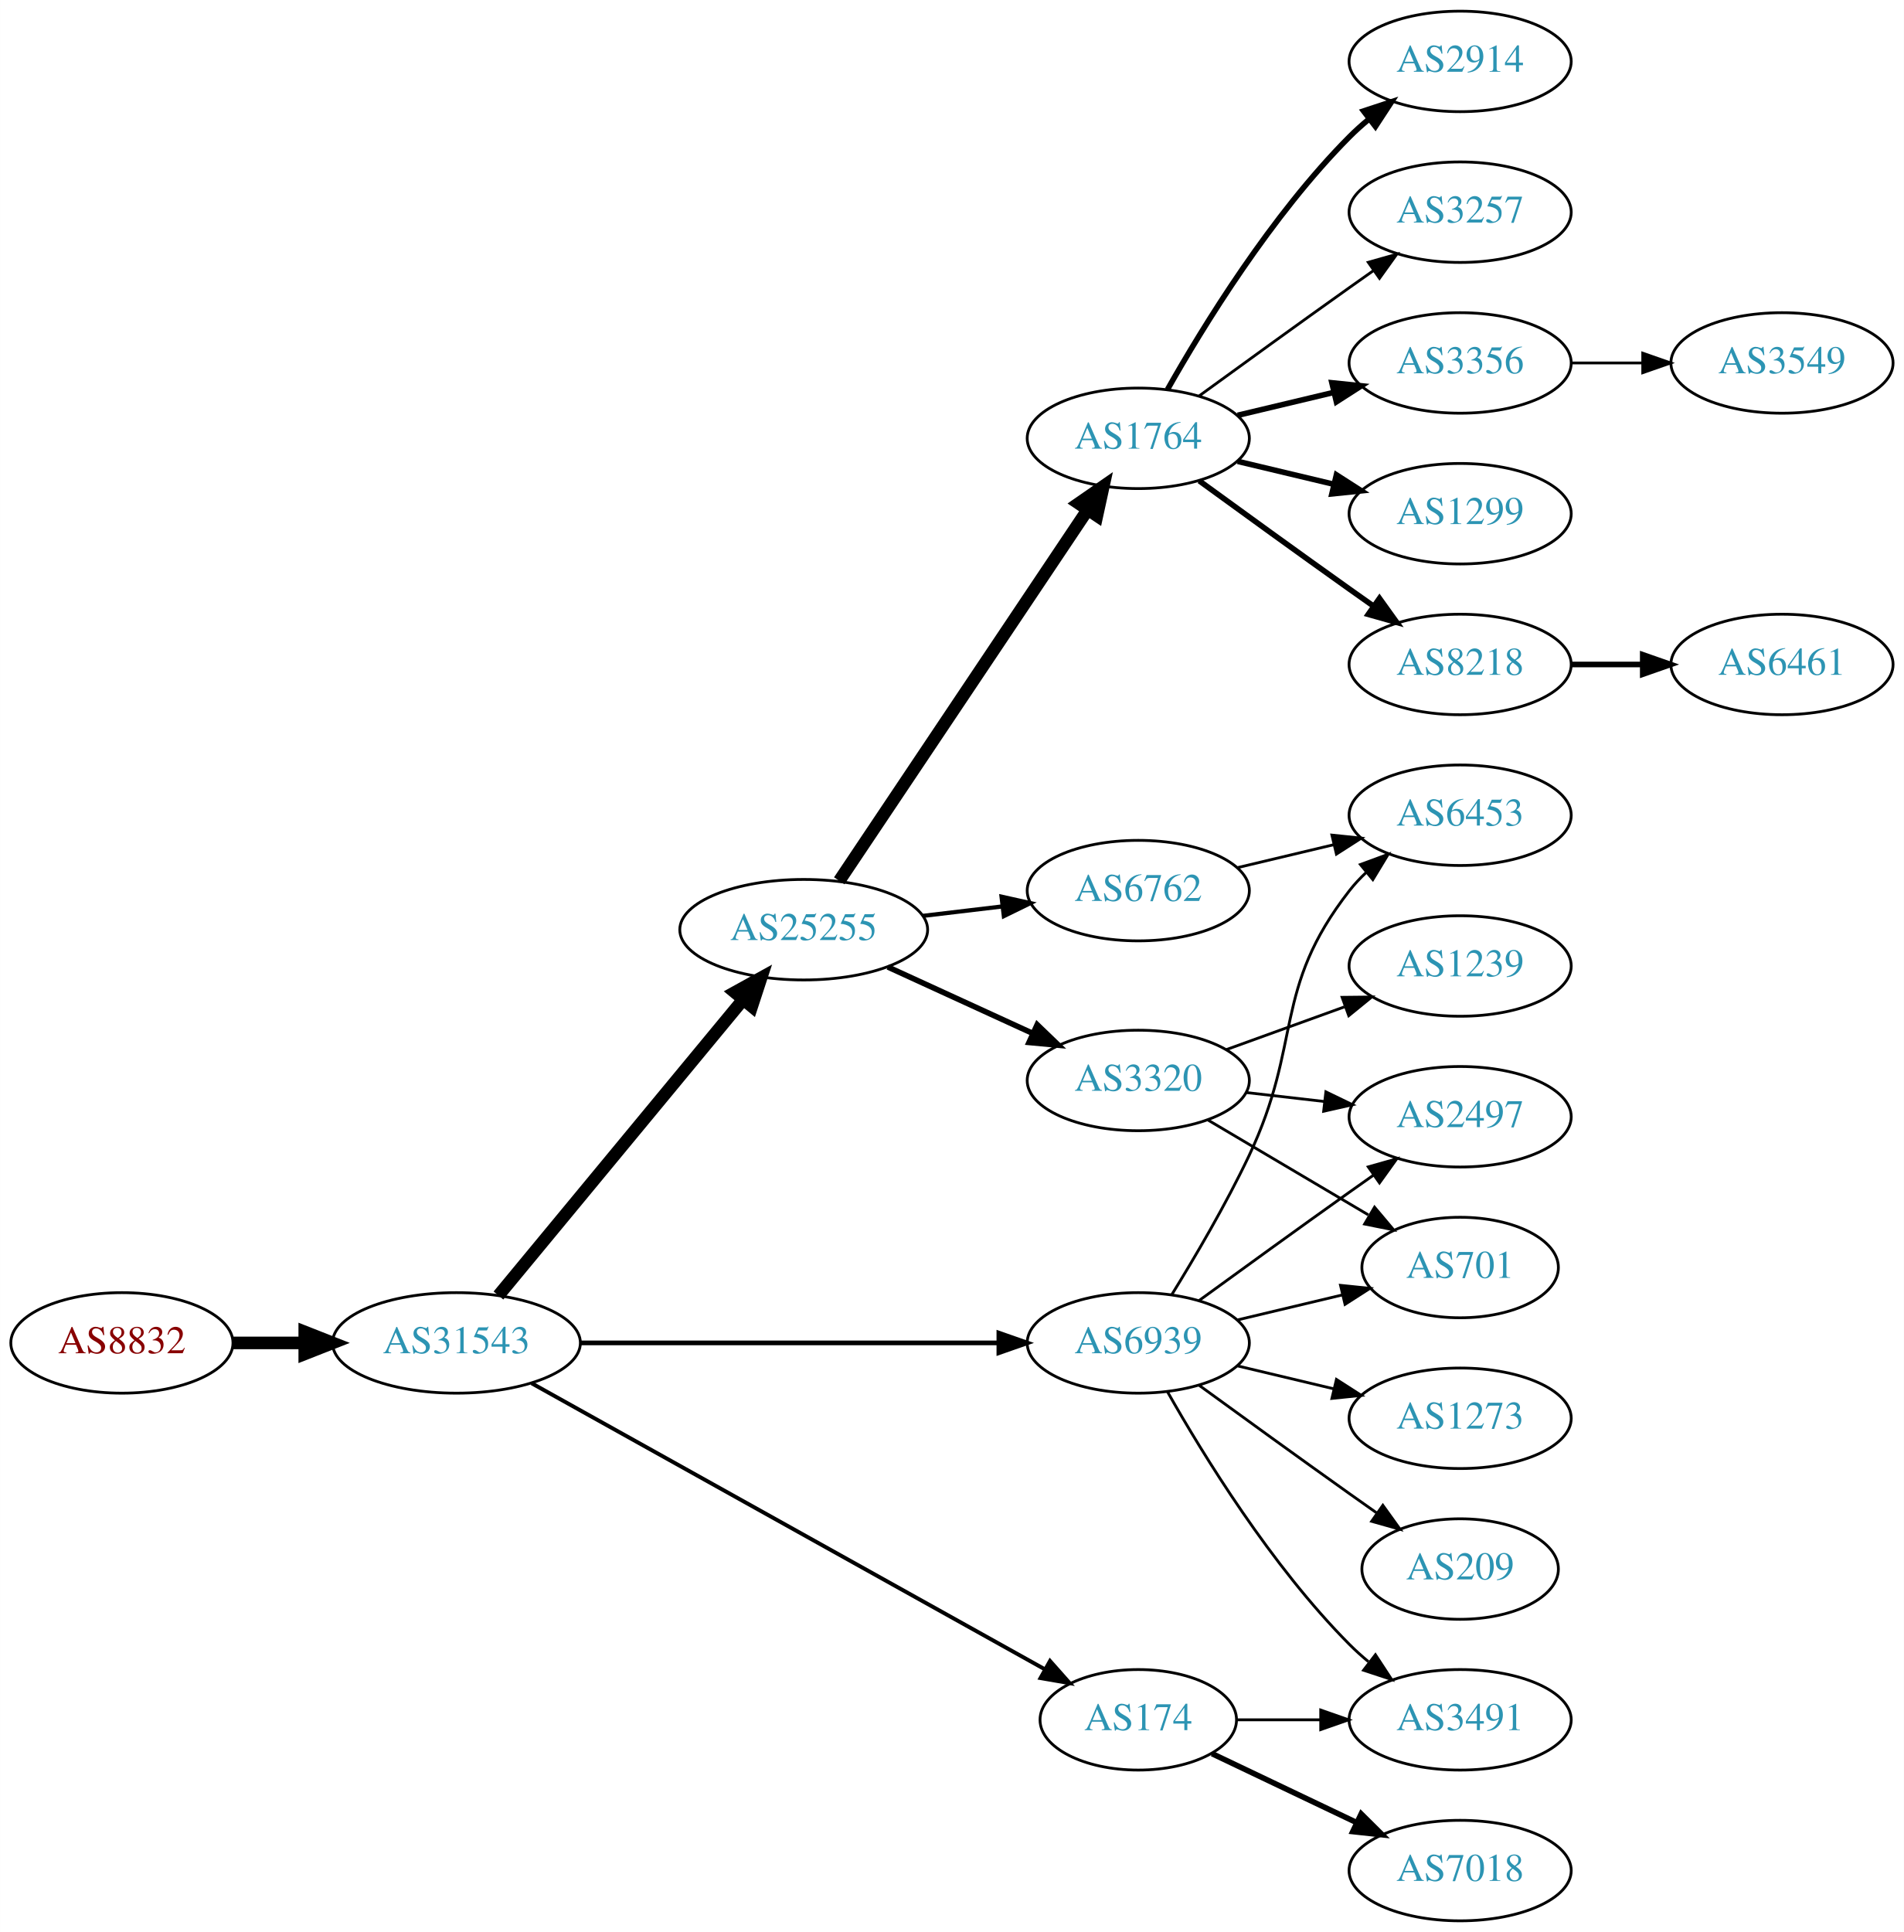
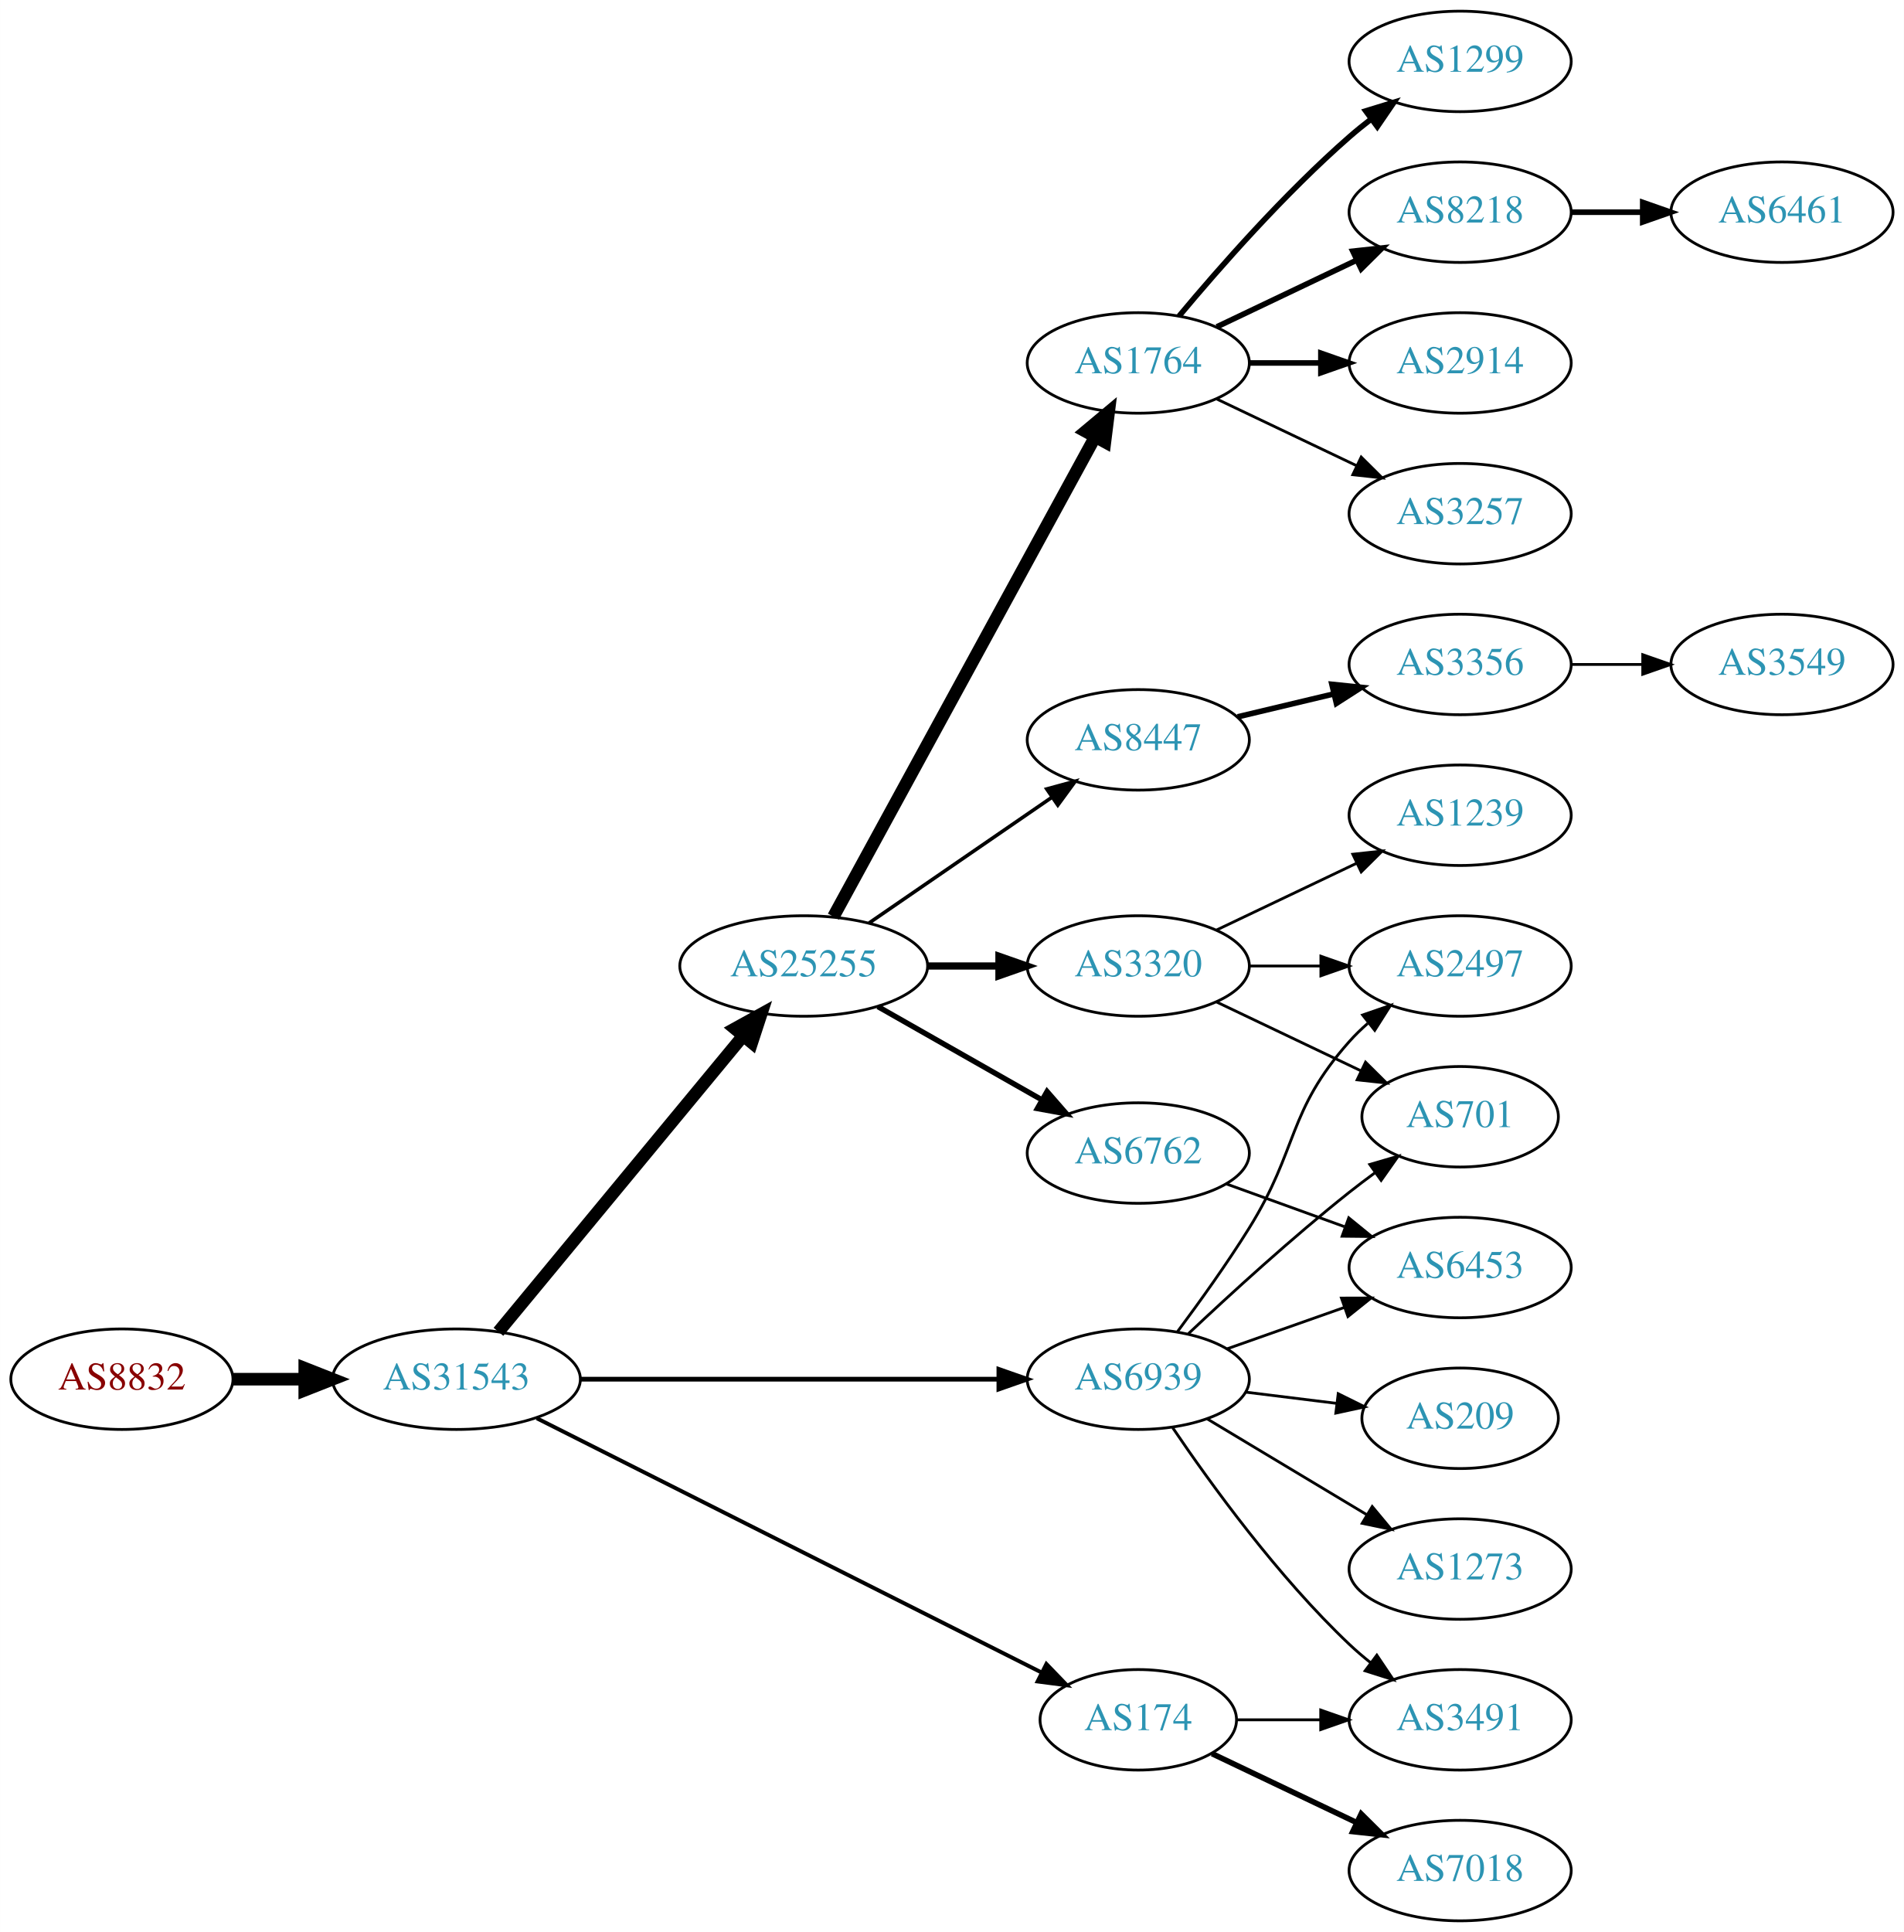
<svg xmlns="http://www.w3.org/2000/svg" xmlns:xlink="http://www.w3.org/1999/xlink" width="682pt" height="692pt" viewBox="0.00 0.00 681.96 692.00">
  <g id="graph0" class="graph" transform="scale(1 1) rotate(0) translate(4 688)">
    <polygon fill="white" stroke="none" points="-4,4 -4,-688 677.956,-688 677.956,4 -4,4" />
    <g id="node1" class="node">
      <g id="a_node1">
        <a xlink:href="/asn/8832" xlink:title="AS8832 ~ Netvoice Data Security GmbH [AT]">
-           <ellipse fill="#ffffff" stroke="black" cx="39.647" cy="-207" rx="39.794" ry="18" />
-           <text text-anchor="middle" x="39.647" y="-203.3" font-family="Times,serif" font-size="14.00" fill="#880000">AS8832</text>
+           <ellipse fill="#ffffff" stroke="black" cx="39.647" cy="-194" rx="39.794" ry="18" />
+           <text text-anchor="middle" x="39.647" y="-190.3" font-family="Times,serif" font-size="14.00" fill="#880000">AS8832</text>
        </a>
      </g>
    </g>
    <g id="node2" class="node">
      <g id="a_node2">
        <a xlink:href="/asn/31543" xlink:title="AS31543 ~ myNET gmbh [AT]">
-           <ellipse fill="#ffffff" stroke="black" cx="159.489" cy="-207" rx="44.393" ry="18" />
-           <text text-anchor="middle" x="159.489" y="-203.3" font-family="Times,serif" font-size="14.00" fill="#2c94b3">AS31543</text>
+           <ellipse fill="#ffffff" stroke="black" cx="159.489" cy="-194" rx="44.393" ry="18" />
+           <text text-anchor="middle" x="159.489" y="-190.3" font-family="Times,serif" font-size="14.00" fill="#2c94b3">AS31543</text>
        </a>
      </g>
    </g>
    <g id="edge1" class="edge">
-       <path fill="none" stroke="black" stroke-width="4.5" d="M79.559,-207C87.662,-207 96.337,-207 104.863,-207" />
-       <polygon fill="black" stroke="black" stroke-width="4.5" points="105.141,-210.938 115.141,-207 105.141,-203.063 105.141,-210.938" />
+       <path fill="none" stroke="black" stroke-width="4.5" d="M79.559,-194C87.662,-194 96.337,-194 104.863,-194" />
+       <polygon fill="black" stroke="black" stroke-width="4.5" points="105.141,-197.938 115.141,-194 105.141,-190.063 105.141,-197.938" />
    </g>
    <g id="node3" class="node">
      <g id="a_node3">
        <a xlink:href="/asn/25255" xlink:title="AS25255 ~ ==&gt; TELE2 AUSTRIA &lt;== [AT]">
-           <ellipse fill="#ffffff" stroke="black" cx="283.881" cy="-355" rx="44.393" ry="18" />
-           <text text-anchor="middle" x="283.881" y="-351.3" font-family="Times,serif" font-size="14.00" fill="#2c94b3">AS25255</text>
+           <ellipse fill="#ffffff" stroke="black" cx="283.881" cy="-342" rx="44.393" ry="18" />
+           <text text-anchor="middle" x="283.881" y="-338.3" font-family="Times,serif" font-size="14.00" fill="#2c94b3">AS25255</text>
        </a>
      </g>
    </g>
    <g id="edge2" class="edge">
-       <path fill="none" stroke="black" stroke-width="4.5" d="M174.529,-223.977C195.994,-249.934 237.1,-299.64 262.049,-329.809" />
-       <polygon fill="black" stroke="black" stroke-width="4.5" points="259.221,-332.568 268.628,-337.765 265.289,-327.549 259.221,-332.568" />
+       <path fill="none" stroke="black" stroke-width="4.5" d="M174.529,-210.977C195.994,-236.934 237.1,-286.64 262.049,-316.809" />
+       <polygon fill="black" stroke="black" stroke-width="4.5" points="259.221,-319.568 268.628,-324.765 265.289,-314.549 259.221,-319.568" />
    </g>
    <g id="node4" class="node">
      <g id="a_node4">
        <a xlink:href="/asn/174" xlink:title="AS174 ~ Cogent Communications [US]">
          <ellipse fill="#ffffff" stroke="black" cx="403.724" cy="-72" rx="35.194" ry="18" />
          <text text-anchor="middle" x="403.724" y="-68.3" font-family="Times,serif" font-size="14.00" fill="#2c94b3">AS174</text>
        </a>
      </g>
    </g>
    <g id="edge3" class="edge">
-       <path fill="none" stroke="black" stroke-width="1.406" d="M186.412,-192.553C230.901,-167.759 321.68,-117.167 370.29,-90.076" />
-       <polygon fill="black" stroke="black" stroke-width="1.406" points="372.108,-93.069 379.139,-85.144 368.7,-86.955 372.108,-93.069" />
+       <path fill="none" stroke="black" stroke-width="1.406" d="M188.276,-180.005C233.014,-157.473 320.859,-113.231 369.074,-88.948" />
+       <polygon fill="black" stroke="black" stroke-width="1.406" points="370.807,-91.993 378.164,-84.369 367.658,-85.742 370.807,-91.993" />
    </g>
    <g id="node5" class="node">
      <g id="a_node5">
        <a xlink:href="/asn/6939" xlink:title="AS6939 ~ Hurricane Electric LLC [US]">
-           <ellipse fill="#ffffff" stroke="black" cx="403.724" cy="-207" rx="39.794" ry="18" />
-           <text text-anchor="middle" x="403.724" y="-203.3" font-family="Times,serif" font-size="14.00" fill="#2c94b3">AS6939</text>
+           <ellipse fill="#ffffff" stroke="black" cx="403.724" cy="-194" rx="39.794" ry="18" />
+           <text text-anchor="middle" x="403.724" y="-190.3" font-family="Times,serif" font-size="14.00" fill="#2c94b3">AS6939</text>
        </a>
      </g>
    </g>
    <g id="edge4" class="edge">
-       <path fill="none" stroke="black" stroke-width="1.688" d="M203.796,-207C245.875,-207 309.683,-207 353.627,-207" />
-       <polygon fill="black" stroke="black" stroke-width="1.688" points="353.792,-210.5 363.792,-207 353.792,-203.5 353.792,-210.5" />
+       <path fill="none" stroke="black" stroke-width="1.688" d="M203.796,-194C245.875,-194 309.683,-194 353.627,-194" />
+       <polygon fill="black" stroke="black" stroke-width="1.688" points="353.792,-197.5 363.792,-194 353.792,-190.5 353.792,-197.5" />
    </g>
    <g id="node6" class="node">
      <g id="a_node6">
-         <a xlink:href="/asn/1764" xlink:title="AS1764 ~ NEXTLAYER-AS [AT]">
-           <ellipse fill="#ffffff" stroke="black" cx="403.724" cy="-531" rx="39.794" ry="18" />
-           <text text-anchor="middle" x="403.724" y="-527.3" font-family="Times,serif" font-size="14.00" fill="#2c94b3">AS1764</text>
+         <a xlink:href="/asn/6762" xlink:title="AS6762 ~ TELECOM ITALIA SPARKLE S.p.A. [IT]">
+           <ellipse fill="#ffffff" stroke="black" cx="403.724" cy="-275" rx="39.794" ry="18" />
+           <text text-anchor="middle" x="403.724" y="-271.3" font-family="Times,serif" font-size="14.00" fill="#2c94b3">AS6762</text>
        </a>
      </g>
    </g>
    <g id="edge5" class="edge">
-       <path fill="none" stroke="black" stroke-width="4.5" d="M296.611,-372.519C317.488,-403.699 361.176,-468.948 385.48,-505.245" />
-       <polygon fill="black" stroke="black" stroke-width="4.5" points="382.379,-507.693 391.215,-513.811 388.923,-503.311 382.379,-507.693" />
+       <path fill="none" stroke="black" stroke-width="1.929" d="M310.451,-327.462C327.671,-317.672 350.556,-304.66 369.227,-294.045" />
+       <polygon fill="black" stroke="black" stroke-width="1.929" points="371.048,-297.036 378.011,-289.05 367.588,-290.95 371.048,-297.036" />
    </g>
    <g id="node7" class="node">
      <g id="a_node7">
-         <a xlink:href="/asn/6762" xlink:title="AS6762 ~ TELECOM ITALIA SPARKLE S.p.A. [IT]">
-           <ellipse fill="#ffffff" stroke="black" cx="403.724" cy="-369" rx="39.794" ry="18" />
-           <text text-anchor="middle" x="403.724" y="-365.3" font-family="Times,serif" font-size="14.00" fill="#2c94b3">AS6762</text>
+         <a xlink:href="/asn/8447" xlink:title="AS8447 ~ A1 Telekom Austria AG [AT]">
+           <ellipse fill="#ffffff" stroke="black" cx="403.724" cy="-423" rx="39.794" ry="18" />
+           <text text-anchor="middle" x="403.724" y="-419.3" font-family="Times,serif" font-size="14.00" fill="#2c94b3">AS8447</text>
        </a>
      </g>
    </g>
    <g id="edge6" class="edge">
-       <path fill="none" stroke="black" stroke-width="1.5" d="M326.428,-359.936C335.674,-361.034 345.547,-362.207 355.018,-363.332" />
-       <polygon fill="black" stroke="black" stroke-width="1.5" points="354.746,-366.825 365.09,-364.529 355.572,-359.874 354.746,-366.825" />
+       <path fill="none" stroke="black" stroke-width="1.286" d="M307.324,-357.426C325.905,-370.198 352.466,-388.455 372.846,-402.463" />
+       <polygon fill="black" stroke="black" stroke-width="1.286" points="370.936,-405.398 381.16,-408.178 374.902,-399.629 370.936,-405.398" />
    </g>
    <g id="node8" class="node">
      <g id="a_node8">
        <a xlink:href="/asn/3320" xlink:title="AS3320 ~ DTAG [DE]">
-           <ellipse fill="#ffffff" stroke="black" cx="403.724" cy="-301" rx="39.794" ry="18" />
-           <text text-anchor="middle" x="403.724" y="-297.3" font-family="Times,serif" font-size="14.00" fill="#2c94b3">AS3320</text>
+           <ellipse fill="#ffffff" stroke="black" cx="403.724" cy="-342" rx="39.794" ry="18" />
+           <text text-anchor="middle" x="403.724" y="-338.3" font-family="Times,serif" font-size="14.00" fill="#2c94b3">AS3320</text>
        </a>
      </g>
    </g>
    <g id="edge7" class="edge">
-       <path fill="none" stroke="black" stroke-width="2" d="M314.011,-341.652C329.622,-334.498 349.02,-325.609 365.692,-317.97" />
-       <polygon fill="black" stroke="black" stroke-width="2" points="367.511,-320.986 375.144,-313.638 364.595,-314.622 367.511,-320.986" />
-     </g>
-     <g id="node15" class="node">
-       <g id="a_node15">
+       <path fill="none" stroke="black" stroke-width="2.571" d="M328.092,-342C336.405,-342 345.168,-342 353.65,-342" />
+       <polygon fill="black" stroke="black" stroke-width="2.571" points="353.809,-345.5 363.809,-342 353.809,-338.5 353.809,-345.5" />
+     </g>
+     <g id="node9" class="node">
+       <g id="a_node9">
+         <a xlink:href="/asn/1764" xlink:title="AS1764 ~ NEXTLAYER-AS [AT]">
+           <ellipse fill="#ffffff" stroke="black" cx="403.724" cy="-558" rx="39.794" ry="18" />
+           <text text-anchor="middle" x="403.724" y="-554.3" font-family="Times,serif" font-size="14.00" fill="#2c94b3">AS1764</text>
+         </a>
+       </g>
+     </g>
+     <g id="edge8" class="edge">
+       <path fill="none" stroke="black" stroke-width="4.5" d="M294.525,-359.676C315.206,-397.584 363.919,-486.873 388.298,-531.559" />
+       <polygon fill="black" stroke="black" stroke-width="4.5" points="384.866,-533.49 393.112,-540.383 391.779,-529.718 384.866,-533.49" />
+     </g>
+     <g id="node20" class="node">
+       <g id="a_node20">
        <a xlink:href="/asn/3491" xlink:title="AS3491 ~ PCCW Global, Inc. [US]">
          <ellipse fill="#ffffff" stroke="black" cx="519.017" cy="-72" rx="39.794" ry="18" />
          <text text-anchor="middle" x="519.017" y="-68.3" font-family="Times,serif" font-size="14.00" fill="#2c94b3">AS3491</text>
        </a>
      </g>
    </g>
-     <g id="edge14" class="edge">
+     <g id="edge19" class="edge">
      <path fill="none" stroke="black" d="M439.023,-72C448.4,-72 458.75,-72 468.785,-72" />
      <polygon fill="black" stroke="black" points="469.074,-75.5 479.074,-72 469.074,-68.5 469.074,-75.5" />
    </g>
-     <g id="node16" class="node">
-       <g id="a_node16">
+     <g id="node21" class="node">
+       <g id="a_node21">
        <a xlink:href="/asn/7018" xlink:title="AS7018 ~ AT&amp;T Services, Inc. [US]">
          <ellipse fill="#ffffff" stroke="black" cx="519.017" cy="-18" rx="39.794" ry="18" />
          <text text-anchor="middle" x="519.017" y="-14.3" font-family="Times,serif" font-size="14.00" fill="#2c94b3">AS7018</text>
        </a>
      </g>
    </g>
-     <g id="edge15" class="edge">
+     <g id="edge20" class="edge">
      <path fill="none" stroke="black" stroke-width="2" d="M430.149,-59.881C445.452,-52.587 465.175,-43.187 482.057,-35.14" />
      <polygon fill="black" stroke="black" stroke-width="2" points="483.576,-38.293 491.097,-30.831 480.564,-31.974 483.576,-38.293" />
    </g>
+     <g id="node11" class="node">
+       <g id="a_node11">
+         <a xlink:href="/asn/6453" xlink:title="AS6453 ~ TATA COMMUNICATIONS (AMERICA) INC [US]">
+           <ellipse fill="#ffffff" stroke="black" cx="519.017" cy="-234" rx="39.794" ry="18" />
+           <text text-anchor="middle" x="519.017" y="-230.3" font-family="Times,serif" font-size="14.00" fill="#2c94b3">AS6453</text>
+         </a>
+       </g>
+     </g>
+     <g id="edge25" class="edge">
+       <path fill="none" stroke="black" d="M435.682,-204.93C448.545,-209.472 463.651,-214.805 477.388,-219.655" />
+       <polygon fill="black" stroke="black" points="476.502,-223.054 487.096,-223.083 478.832,-216.453 476.502,-223.054" />
+     </g>
+     <g id="node13" class="node">
+       <g id="a_node13">
+         <a xlink:href="/asn/701" xlink:title="AS701 ~ UUNET [US]">
+           <ellipse fill="#ffffff" stroke="black" cx="519.017" cy="-288" rx="35.194" ry="18" />
+           <text text-anchor="middle" x="519.017" y="-284.3" font-family="Times,serif" font-size="14.00" fill="#2c94b3">AS701</text>
+         </a>
+       </g>
+     </g>
+     <g id="edge23" class="edge">
+       <path fill="none" stroke="black" d="M421.699,-210.32C436.501,-224.284 458.77,-244.658 479.37,-261 482.3,-263.324 485.415,-265.678 488.555,-267.978" />
+       <polygon fill="black" stroke="black" points="486.648,-270.917 496.819,-273.881 490.716,-265.221 486.648,-270.917" />
+     </g>
    <g id="node14" class="node">
      <g id="a_node14">
-         <a xlink:href="/asn/6453" xlink:title="AS6453 ~ TATA COMMUNICATIONS (AMERICA) INC [US]">
-           <ellipse fill="#ffffff" stroke="black" cx="519.017" cy="-396" rx="39.794" ry="18" />
-           <text text-anchor="middle" x="519.017" y="-392.3" font-family="Times,serif" font-size="14.00" fill="#2c94b3">AS6453</text>
-         </a>
-       </g>
-     </g>
-     <g id="edge21" class="edge">
-       <path fill="none" stroke="black" d="M415.686,-224.218C423.894,-237.512 435.087,-256.527 443.37,-274 462.713,-314.799 451.629,-333.375 479.37,-369 481.162,-371.301 483.203,-373.484 485.39,-375.538" />
-       <polygon fill="black" stroke="black" points="483.292,-378.344 493.234,-382.005 487.745,-372.943 483.292,-378.344" />
-     </g>
-     <g id="edge24" class="edge">
-       <path fill="none" stroke="black" d="M414.184,-189.51C426.965,-166.904 451.398,-127.114 479.37,-99 481.481,-96.879 483.777,-94.812 486.163,-92.829" />
-       <polygon fill="black" stroke="black" points="488.678,-95.31 494.478,-86.444 484.415,-89.758 488.678,-95.31" />
-     </g>
-     <g id="node18" class="node">
-       <g id="a_node18">
        <a xlink:href="/asn/2497" xlink:title="AS2497 ~ Internet Initiative Japan Inc. [JP]">
-           <ellipse fill="#ffffff" stroke="black" cx="519.017" cy="-288" rx="39.794" ry="18" />
-           <text text-anchor="middle" x="519.017" y="-284.3" font-family="Times,serif" font-size="14.00" fill="#2c94b3">AS2497</text>
+           <ellipse fill="#ffffff" stroke="black" cx="519.017" cy="-342" rx="39.794" ry="18" />
+           <text text-anchor="middle" x="519.017" y="-338.3" font-family="Times,serif" font-size="14.00" fill="#2c94b3">AS2497</text>
        </a>
      </g>
    </g>
    <g id="edge26" class="edge">
-       <path fill="none" stroke="black" d="M425.572,-222.222C440.506,-233.091 461.12,-248.025 479.37,-261 482.191,-263.005 485.134,-265.085 488.082,-267.159" />
-       <polygon fill="black" stroke="black" points="486.109,-270.05 496.306,-272.926 490.128,-264.319 486.109,-270.05" />
-     </g>
-     <g id="node20" class="node">
-       <g id="a_node20">
-         <a xlink:href="/asn/701" xlink:title="AS701 ~ UUNET [US]">
-           <ellipse fill="#ffffff" stroke="black" cx="519.017" cy="-234" rx="35.194" ry="18" />
-           <text text-anchor="middle" x="519.017" y="-230.3" font-family="Times,serif" font-size="14.00" fill="#2c94b3">AS701</text>
-         </a>
-       </g>
-     </g>
-     <g id="edge25" class="edge">
-       <path fill="none" stroke="black" d="M439.331,-215.248C451.125,-218.058 464.43,-221.229 476.698,-224.153" />
-       <polygon fill="black" stroke="black" points="476.164,-227.624 486.703,-226.537 477.787,-220.814 476.164,-227.624" />
-     </g>
-     <g id="node22" class="node">
-       <g id="a_node22">
-         <a xlink:href="/asn/1273" xlink:title="AS1273 ~ Vodafone Group PLC [EU]">
-           <ellipse fill="#ffffff" stroke="black" cx="519.017" cy="-180" rx="39.794" ry="18" />
-           <text text-anchor="middle" x="519.017" y="-176.3" font-family="Times,serif" font-size="14.00" fill="#2c94b3">AS1273</text>
-         </a>
-       </g>
-     </g>
-     <g id="edge22" class="edge">
-       <path fill="none" stroke="black" d="M439.331,-198.752C450.202,-196.162 462.357,-193.265 473.799,-190.538" />
-       <polygon fill="black" stroke="black" points="474.705,-193.92 483.621,-188.197 473.082,-187.111 474.705,-193.92" />
+       <path fill="none" stroke="black" d="M417.835,-211.122C425.604,-221.553 435.446,-235.279 443.37,-248 461.244,-276.692 456.903,-289.743 479.37,-315 481.359,-317.236 483.568,-319.384 485.894,-321.423" />
+       <polygon fill="black" stroke="black" points="484.086,-324.455 494.101,-327.91 488.426,-318.964 484.086,-324.455" />
+     </g>
+     <g id="edge27" class="edge">
+       <path fill="none" stroke="black" d="M416.044,-176.622C429.617,-156.556 453.763,-123.208 479.37,-99 481.749,-96.751 484.328,-94.546 486.987,-92.425" />
+       <polygon fill="black" stroke="black" points="489.177,-95.157 495.081,-86.36 484.979,-89.556 489.177,-95.157" />
    </g>
    <g id="node23" class="node">
      <g id="a_node23">
+         <a xlink:href="/asn/1273" xlink:title="AS1273 ~ Vodafone Group PLC [EU]">
+           <ellipse fill="#ffffff" stroke="black" cx="519.017" cy="-126" rx="39.794" ry="18" />
+           <text text-anchor="middle" x="519.017" y="-122.3" font-family="Times,serif" font-size="14.00" fill="#2c94b3">AS1273</text>
+         </a>
+       </g>
+     </g>
+     <g id="edge22" class="edge">
+       <path fill="none" stroke="black" d="M428.474,-179.745C445.09,-169.771 467.486,-156.329 485.723,-145.383" />
+       <polygon fill="black" stroke="black" points="487.525,-148.384 494.298,-140.236 483.923,-142.382 487.525,-148.384" />
+     </g>
+     <g id="node24" class="node">
+       <g id="a_node24">
        <a xlink:href="/asn/209" xlink:title="AS209 ~ CenturyLink Communications, LLC [US]">
-           <ellipse fill="#ffffff" stroke="black" cx="519.017" cy="-126" rx="35.194" ry="18" />
-           <text text-anchor="middle" x="519.017" y="-122.3" font-family="Times,serif" font-size="14.00" fill="#2c94b3">AS209</text>
-         </a>
-       </g>
-     </g>
-     <g id="edge23" class="edge">
-       <path fill="none" stroke="black" d="M425.572,-191.778C440.506,-180.909 461.12,-165.975 479.37,-153 482.581,-150.718 485.95,-148.339 489.304,-145.982" />
-       <polygon fill="black" stroke="black" points="491.332,-148.834 497.515,-140.23 487.316,-143.101 491.332,-148.834" />
-     </g>
-     <g id="node9" class="node">
-       <g id="a_node9">
-         <a xlink:href="/asn/3257" xlink:title="AS3257 ~ GTT [DE]">
-           <ellipse fill="#ffffff" stroke="black" cx="519.017" cy="-612" rx="39.794" ry="18" />
-           <text text-anchor="middle" x="519.017" y="-608.3" font-family="Times,serif" font-size="14.00" fill="#2c94b3">AS3257</text>
-         </a>
-       </g>
-     </g>
-     <g id="edge8" class="edge">
-       <path fill="none" stroke="black" d="M425.572,-546.222C440.506,-557.091 461.12,-572.025 479.37,-585 482.191,-587.005 485.134,-589.085 488.082,-591.159" />
-       <polygon fill="black" stroke="black" points="486.109,-594.05 496.306,-596.926 490.128,-588.319 486.109,-594.05" />
+           <ellipse fill="#ffffff" stroke="black" cx="519.017" cy="-180" rx="35.194" ry="18" />
+           <text text-anchor="middle" x="519.017" y="-176.3" font-family="Times,serif" font-size="14.00" fill="#2c94b3">AS209</text>
+         </a>
+       </g>
+     </g>
+     <g id="edge24" class="edge">
+       <path fill="none" stroke="black" d="M442.134,-189.377C452.586,-188.085 464.03,-186.671 474.789,-185.342" />
+       <polygon fill="black" stroke="black" points="475.344,-188.8 484.839,-184.1 474.486,-181.853 475.344,-188.8" />
+     </g>
+     <g id="edge10" class="edge">
+       <path fill="none" stroke="black" d="M435.382,-263.905C448.355,-259.21 463.648,-253.676 477.529,-248.652" />
+       <polygon fill="black" stroke="black" points="479.121,-251.798 487.334,-245.104 476.739,-245.216 479.121,-251.798" />
    </g>
    <g id="node10" class="node">
      <g id="a_node10">
        <a xlink:href="/asn/3356" xlink:title="AS3356 ~ Level 3 Parent, LLC [US]">
-           <ellipse fill="#ffffff" stroke="black" cx="519.017" cy="-558" rx="39.794" ry="18" />
-           <text text-anchor="middle" x="519.017" y="-554.3" font-family="Times,serif" font-size="14.00" fill="#2c94b3">AS3356</text>
+           <ellipse fill="#ffffff" stroke="black" cx="519.017" cy="-450" rx="39.794" ry="18" />
+           <text text-anchor="middle" x="519.017" y="-446.3" font-family="Times,serif" font-size="14.00" fill="#2c94b3">AS3356</text>
        </a>
      </g>
    </g>
    <g id="edge9" class="edge">
-       <path fill="none" stroke="black" stroke-width="2" d="M439.331,-539.248C450.202,-541.838 462.357,-544.735 473.799,-547.462" />
-       <polygon fill="black" stroke="black" stroke-width="2" points="473.082,-550.889 483.621,-549.803 474.705,-544.08 473.082,-550.889" />
-     </g>
-     <g id="node11" class="node">
-       <g id="a_node11">
-         <a xlink:href="/asn/1299" xlink:title="AS1299 ~ Telia Carrier [EU]">
-           <ellipse fill="#ffffff" stroke="black" cx="519.017" cy="-504" rx="39.794" ry="18" />
-           <text text-anchor="middle" x="519.017" y="-500.3" font-family="Times,serif" font-size="14.00" fill="#2c94b3">AS1299</text>
-         </a>
-       </g>
-     </g>
-     <g id="edge10" class="edge">
-       <path fill="none" stroke="black" stroke-width="2" d="M439.331,-522.752C450.202,-520.162 462.357,-517.265 473.799,-514.538" />
-       <polygon fill="black" stroke="black" stroke-width="2" points="474.705,-517.92 483.621,-512.197 473.082,-511.111 474.705,-517.92" />
+       <path fill="none" stroke="black" stroke-width="2" d="M439.331,-431.248C450.202,-433.838 462.357,-436.735 473.799,-439.462" />
+       <polygon fill="black" stroke="black" stroke-width="2" points="473.082,-442.889 483.621,-441.803 474.705,-436.08 473.082,-442.889" />
    </g>
    <g id="node12" class="node">
      <g id="a_node12">
+         <a xlink:href="/asn/1239" xlink:title="AS1239 ~ Sprint [US]">
+           <ellipse fill="#ffffff" stroke="black" cx="519.017" cy="-396" rx="39.794" ry="18" />
+           <text text-anchor="middle" x="519.017" y="-392.3" font-family="Times,serif" font-size="14.00" fill="#2c94b3">AS1239</text>
+         </a>
+       </g>
+     </g>
+     <g id="edge11" class="edge">
+       <path fill="none" stroke="black" d="M431.86,-354.934C446.854,-362.081 465.675,-371.052 481.898,-378.785" />
+       <polygon fill="black" stroke="black" points="480.569,-382.028 491.102,-383.171 483.581,-375.709 480.569,-382.028" />
+     </g>
+     <g id="edge12" class="edge">
+       <path fill="none" stroke="black" d="M431.86,-329.066C447.292,-321.71 466.778,-312.423 483.313,-304.541" />
+       <polygon fill="black" stroke="black" points="485.133,-307.551 492.654,-300.089 482.121,-301.232 485.133,-307.551" />
+     </g>
+     <g id="edge13" class="edge">
+       <path fill="none" stroke="black" d="M443.396,-342C451.599,-342 460.363,-342 468.895,-342" />
+       <polygon fill="black" stroke="black" points="469.134,-345.5 479.134,-342 469.134,-338.5 469.134,-345.5" />
+     </g>
+     <g id="node15" class="node">
+       <g id="a_node15">
        <a xlink:href="/asn/8218" xlink:title="AS8218 ~ legacy Neotelecoms [FR]">
-           <ellipse fill="#ffffff" stroke="black" cx="519.017" cy="-450" rx="39.794" ry="18" />
-           <text text-anchor="middle" x="519.017" y="-446.3" font-family="Times,serif" font-size="14.00" fill="#2c94b3">AS8218</text>
-         </a>
-       </g>
-     </g>
-     <g id="edge11" class="edge">
-       <path fill="none" stroke="black" stroke-width="2" d="M425.572,-515.778C440.506,-504.909 461.12,-489.975 479.37,-477 482.191,-474.995 485.134,-472.915 488.082,-470.841" />
-       <polygon fill="black" stroke="black" stroke-width="2" points="490.128,-473.681 496.306,-465.074 486.109,-467.95 490.128,-473.681" />
-     </g>
-     <g id="node13" class="node">
-       <g id="a_node13">
+           <ellipse fill="#ffffff" stroke="black" cx="519.017" cy="-612" rx="39.794" ry="18" />
+           <text text-anchor="middle" x="519.017" y="-608.3" font-family="Times,serif" font-size="14.00" fill="#2c94b3">AS8218</text>
+         </a>
+       </g>
+     </g>
+     <g id="edge14" class="edge">
+       <path fill="none" stroke="black" stroke-width="2" d="M431.86,-570.934C446.854,-578.081 465.675,-587.052 481.898,-594.785" />
+       <polygon fill="black" stroke="black" stroke-width="2" points="480.569,-598.028 491.102,-599.171 483.581,-591.709 480.569,-598.028" />
+     </g>
+     <g id="node16" class="node">
+       <g id="a_node16">
        <a xlink:href="/asn/2914" xlink:title="AS2914 ~ NTT America, Inc. [US]">
+           <ellipse fill="#ffffff" stroke="black" cx="519.017" cy="-558" rx="39.794" ry="18" />
+           <text text-anchor="middle" x="519.017" y="-554.3" font-family="Times,serif" font-size="14.00" fill="#2c94b3">AS2914</text>
+         </a>
+       </g>
+     </g>
+     <g id="edge15" class="edge">
+       <path fill="none" stroke="black" stroke-width="2" d="M443.396,-558C451.599,-558 460.363,-558 468.895,-558" />
+       <polygon fill="black" stroke="black" stroke-width="2" points="469.134,-561.5 479.134,-558 469.134,-554.5 469.134,-561.5" />
+     </g>
+     <g id="node17" class="node">
+       <g id="a_node17">
+         <a xlink:href="/asn/3257" xlink:title="AS3257 ~ GTT [DE]">
+           <ellipse fill="#ffffff" stroke="black" cx="519.017" cy="-504" rx="39.794" ry="18" />
+           <text text-anchor="middle" x="519.017" y="-500.3" font-family="Times,serif" font-size="14.00" fill="#2c94b3">AS3257</text>
+         </a>
+       </g>
+     </g>
+     <g id="edge16" class="edge">
+       <path fill="none" stroke="black" d="M431.86,-545.066C446.854,-537.919 465.675,-528.948 481.898,-521.215" />
+       <polygon fill="black" stroke="black" points="483.581,-524.291 491.102,-516.829 480.569,-517.972 483.581,-524.291" />
+     </g>
+     <g id="node18" class="node">
+       <g id="a_node18">
+         <a xlink:href="/asn/1299" xlink:title="AS1299 ~ Telia Carrier [EU]">
          <ellipse fill="#ffffff" stroke="black" cx="519.017" cy="-666" rx="39.794" ry="18" />
-           <text text-anchor="middle" x="519.017" y="-662.3" font-family="Times,serif" font-size="14.00" fill="#2c94b3">AS2914</text>
-         </a>
-       </g>
-     </g>
-     <g id="edge12" class="edge">
-       <path fill="none" stroke="black" stroke-width="2" d="M414.184,-548.49C426.965,-571.096 451.398,-610.886 479.37,-639 481.481,-641.121 483.777,-643.188 486.163,-645.171" />
-       <polygon fill="black" stroke="black" stroke-width="2" points="484.415,-648.242 494.478,-651.556 488.678,-642.69 484.415,-648.242" />
-     </g>
-     <g id="edge13" class="edge">
-       <path fill="none" stroke="black" d="M439.331,-377.248C450.202,-379.838 462.357,-382.735 473.799,-385.462" />
-       <polygon fill="black" stroke="black" points="473.082,-388.889 483.621,-387.803 474.705,-382.08 473.082,-388.889" />
+           <text text-anchor="middle" x="519.017" y="-662.3" font-family="Times,serif" font-size="14.00" fill="#2c94b3">AS1299</text>
+         </a>
+       </g>
    </g>
    <g id="edge17" class="edge">
-       <path fill="none" stroke="black" d="M442.449,-296.671C451.43,-295.641 461.129,-294.528 470.486,-293.454" />
-       <polygon fill="black" stroke="black" points="470.921,-296.927 480.457,-292.31 470.123,-289.973 470.921,-296.927" />
+       <path fill="none" stroke="black" stroke-width="2" d="M418.354,-574.817C432.636,-591.929 456.183,-618.745 479.37,-639 481.836,-641.154 484.475,-643.294 487.172,-645.372" />
+       <polygon fill="black" stroke="black" stroke-width="2" points="485.197,-648.264 495.326,-651.37 489.345,-642.625 485.197,-648.264" />
+     </g>
+     <g id="node22" class="node">
+       <g id="a_node22">
+         <a xlink:href="/asn/3549" xlink:title="AS3549 ~ Level 3 Parent, LLC [US]">
+           <ellipse fill="#ffffff" stroke="black" cx="634.31" cy="-450" rx="39.794" ry="18" />
+           <text text-anchor="middle" x="634.31" y="-446.3" font-family="Times,serif" font-size="14.00" fill="#2c94b3">AS3549</text>
+         </a>
+       </g>
+     </g>
+     <g id="edge21" class="edge">
+       <path fill="none" stroke="black" d="M558.689,-450C566.892,-450 575.656,-450 584.188,-450" />
+       <polygon fill="black" stroke="black" points="584.427,-453.5 594.427,-450 584.427,-446.5 584.427,-453.5" />
    </g>
    <g id="node19" class="node">
      <g id="a_node19">
-         <a xlink:href="/asn/1239" xlink:title="AS1239 ~ Sprint [US]">
-           <ellipse fill="#ffffff" stroke="black" cx="519.017" cy="-342" rx="39.794" ry="18" />
-           <text text-anchor="middle" x="519.017" y="-338.3" font-family="Times,serif" font-size="14.00" fill="#2c94b3">AS1239</text>
+         <a xlink:href="/asn/6461" xlink:title="AS6461 ~ Zayo Bandwidth [US]">
+           <ellipse fill="#ffffff" stroke="black" cx="634.31" cy="-612" rx="39.794" ry="18" />
+           <text text-anchor="middle" x="634.31" y="-608.3" font-family="Times,serif" font-size="14.00" fill="#2c94b3">AS6461</text>
        </a>
      </g>
    </g>
    <g id="edge18" class="edge">
-       <path fill="none" stroke="black" d="M435.382,-312.095C448.355,-316.79 463.648,-322.324 477.529,-327.348" />
-       <polygon fill="black" stroke="black" points="476.739,-330.784 487.334,-330.896 479.121,-324.202 476.739,-330.784" />
-     </g>
-     <g id="edge19" class="edge">
-       <path fill="none" stroke="black" d="M428.75,-286.791C445.454,-276.912 467.899,-263.639 486.104,-252.873" />
-       <polygon fill="black" stroke="black" points="488.358,-255.606 495.184,-247.503 484.795,-249.581 488.358,-255.606" />
-     </g>
-     <g id="node21" class="node">
-       <g id="a_node21">
-         <a xlink:href="/asn/3549" xlink:title="AS3549 ~ Level 3 Parent, LLC [US]">
-           <ellipse fill="#ffffff" stroke="black" cx="634.31" cy="-558" rx="39.794" ry="18" />
-           <text text-anchor="middle" x="634.31" y="-554.3" font-family="Times,serif" font-size="14.00" fill="#2c94b3">AS3549</text>
-         </a>
-       </g>
-     </g>
-     <g id="edge20" class="edge">
-       <path fill="none" stroke="black" d="M558.689,-558C566.892,-558 575.656,-558 584.188,-558" />
-       <polygon fill="black" stroke="black" points="584.427,-561.5 594.427,-558 584.427,-554.5 584.427,-561.5" />
-     </g>
-     <g id="node17" class="node">
-       <g id="a_node17">
-         <a xlink:href="/asn/6461" xlink:title="AS6461 ~ Zayo Bandwidth [US]">
-           <ellipse fill="#ffffff" stroke="black" cx="634.31" cy="-450" rx="39.794" ry="18" />
-           <text text-anchor="middle" x="634.31" y="-446.3" font-family="Times,serif" font-size="14.00" fill="#2c94b3">AS6461</text>
-         </a>
-       </g>
-     </g>
-     <g id="edge16" class="edge">
-       <path fill="none" stroke="black" stroke-width="2" d="M558.689,-450C566.892,-450 575.656,-450 584.188,-450" />
-       <polygon fill="black" stroke="black" stroke-width="2" points="584.427,-453.5 594.427,-450 584.427,-446.5 584.427,-453.5" />
+       <path fill="none" stroke="black" stroke-width="2" d="M558.689,-612C566.892,-612 575.656,-612 584.188,-612" />
+       <polygon fill="black" stroke="black" stroke-width="2" points="584.427,-615.5 594.427,-612 584.427,-608.5 584.427,-615.5" />
    </g>
  </g>
</svg>
